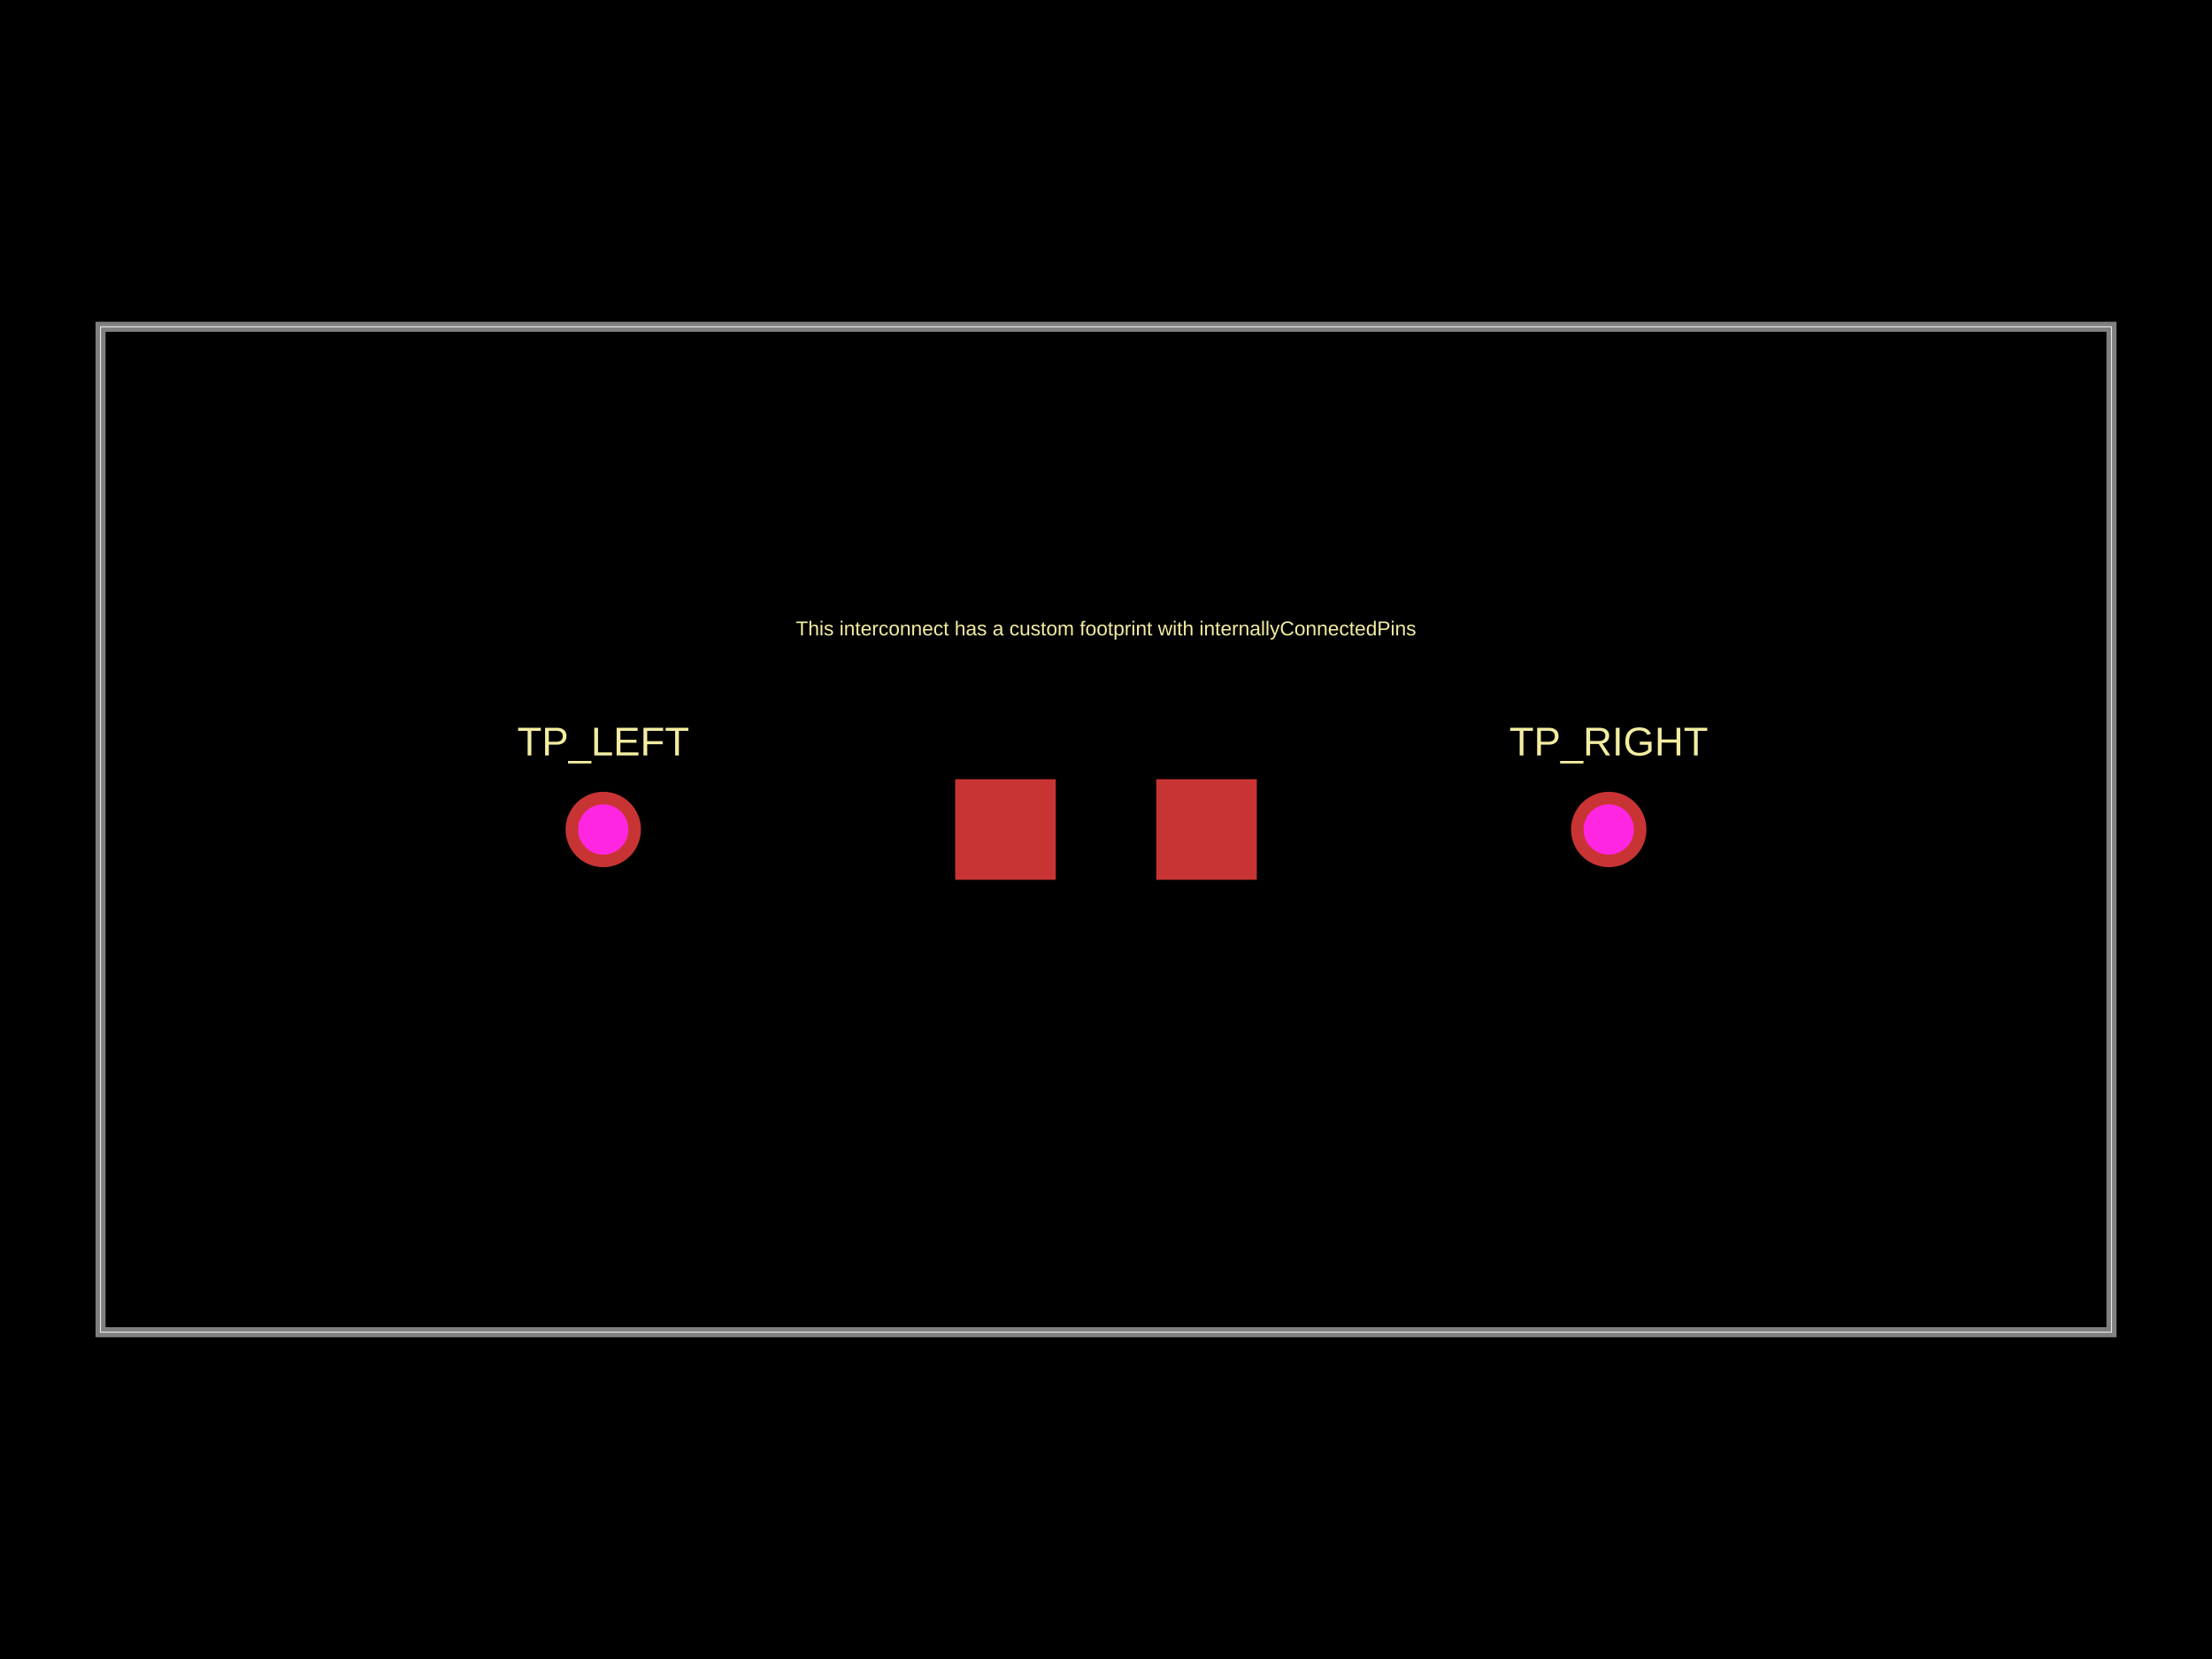
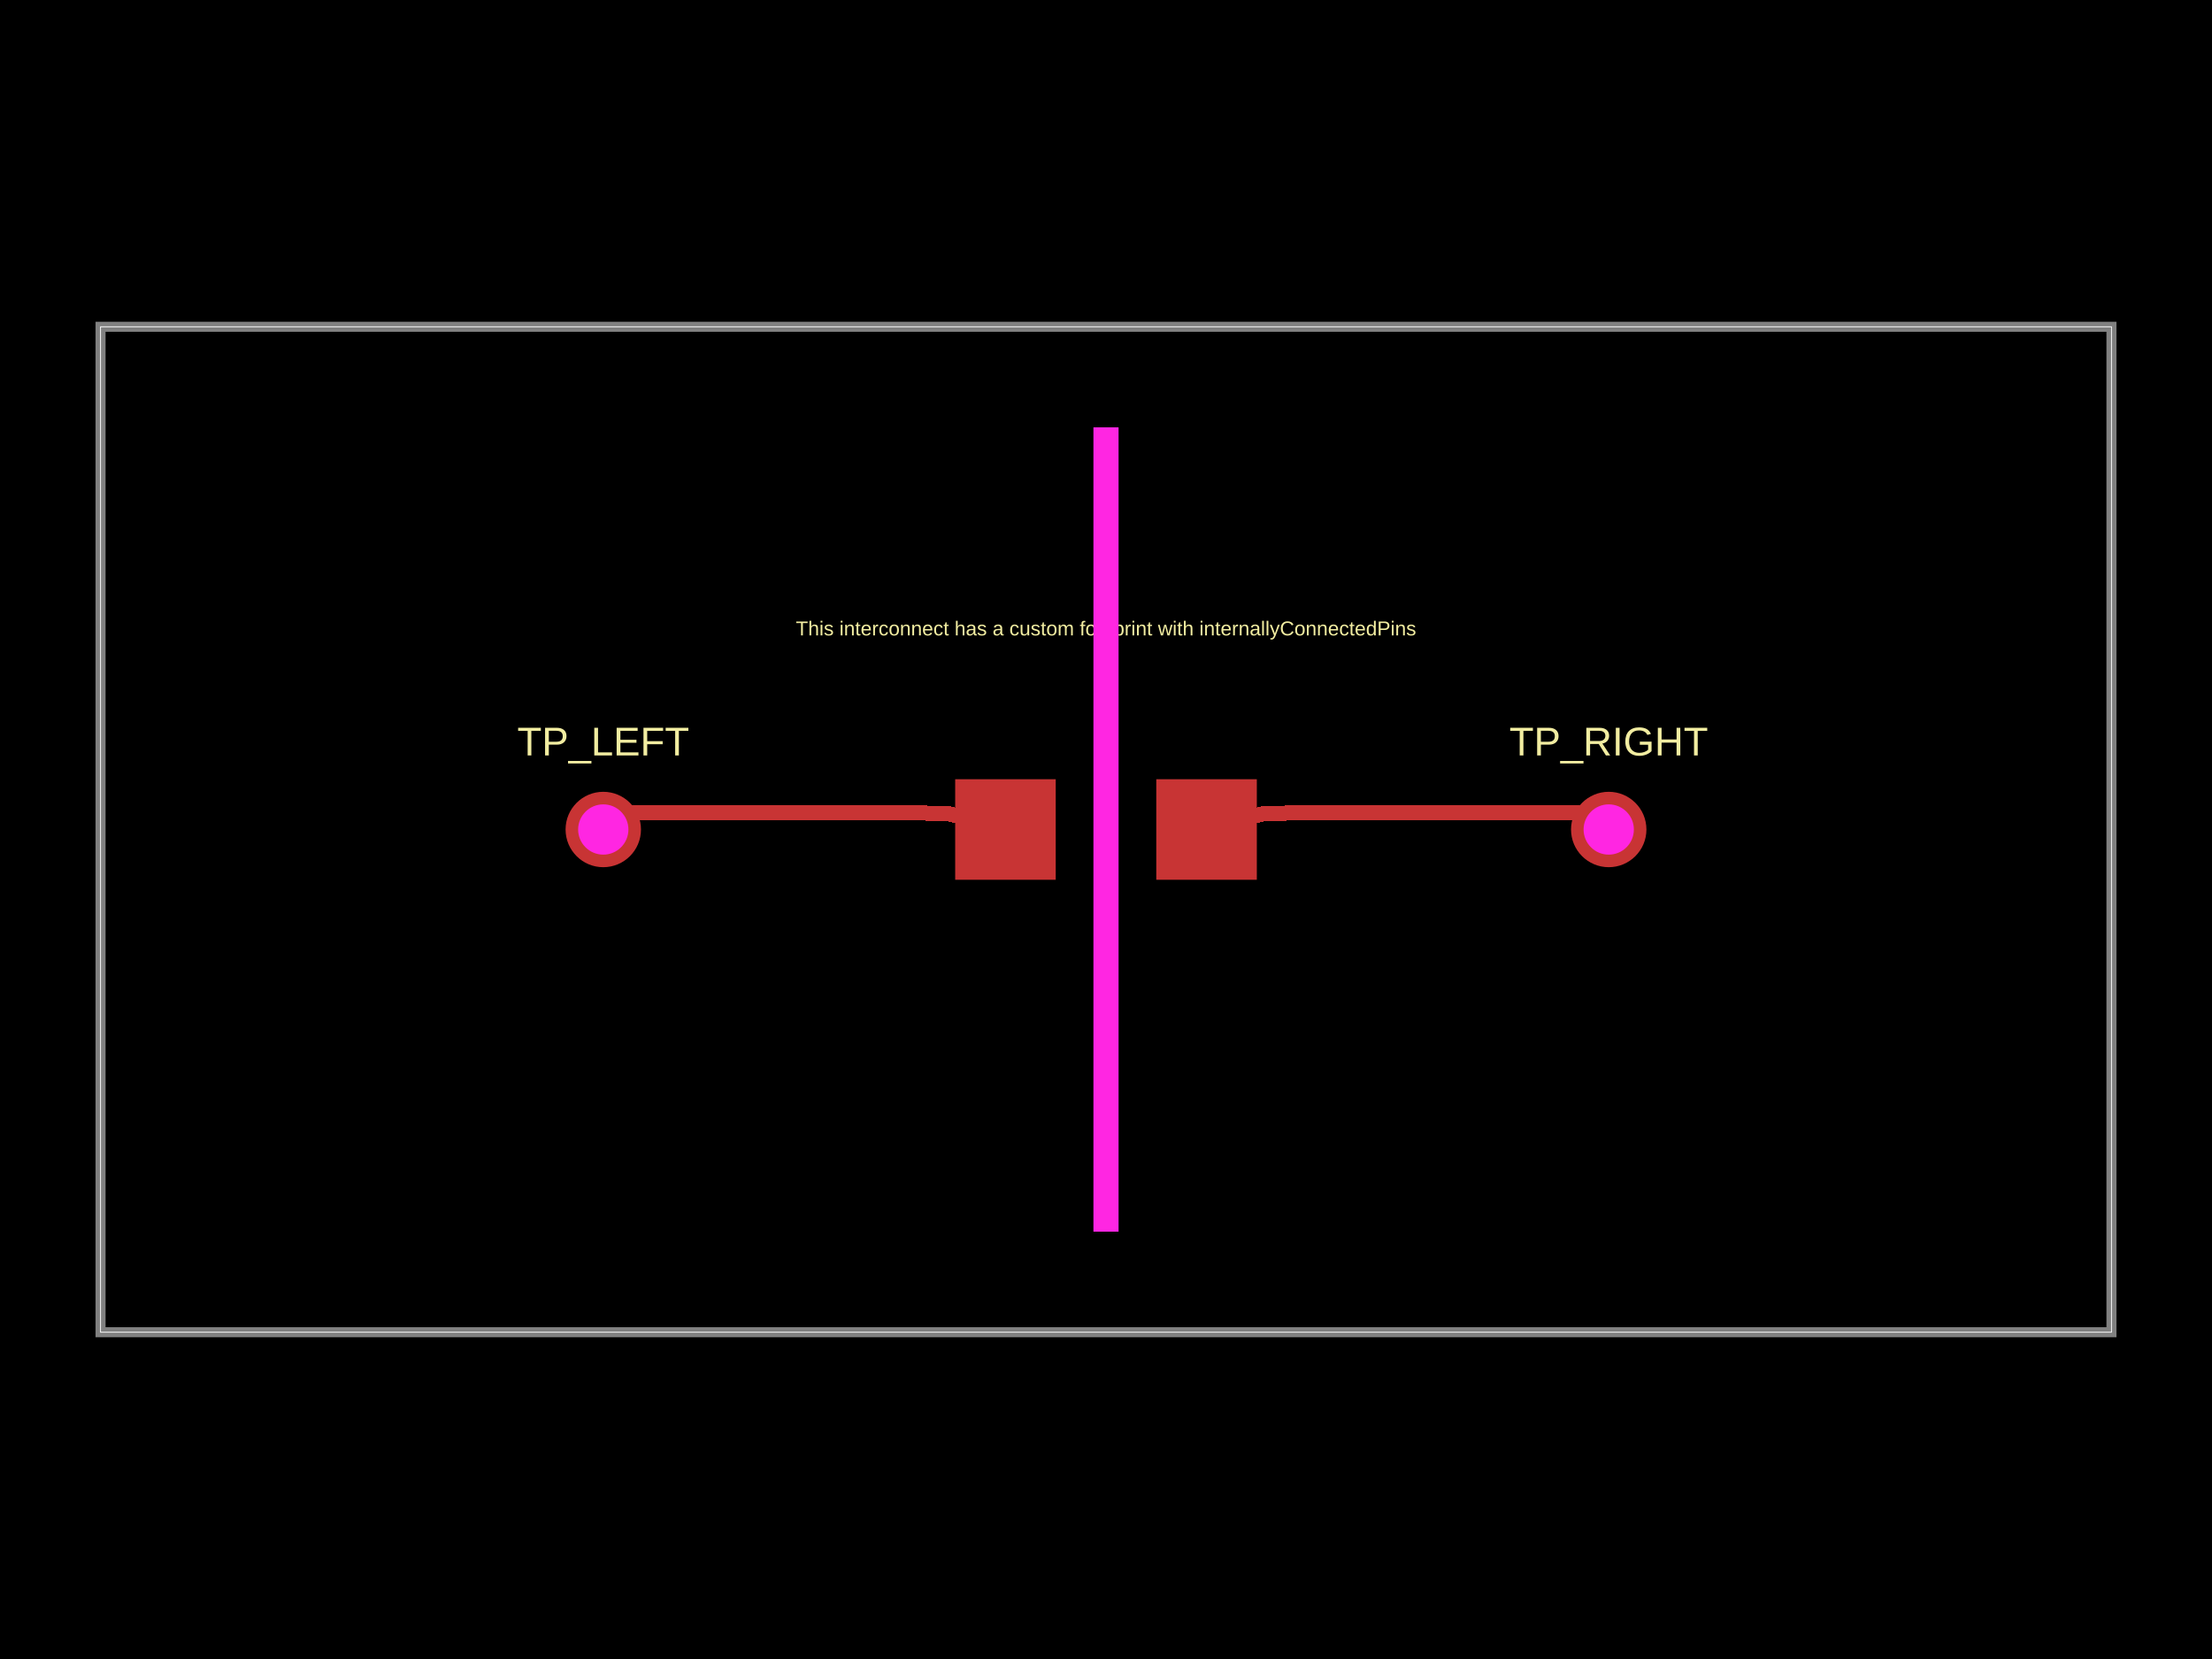
<svg xmlns="http://www.w3.org/2000/svg" width="800" height="600" data-software-used-string="@tscircuit/core@0.0.933">
  <style />
  <rect class="boundary" x="0" y="0" fill="#000" width="800" height="600" data-type="pcb_background" data-pcb-layer="global" />
  <rect class="pcb-boundary" fill="none" stroke="#fff" stroke-width="0.3" x="36.364" y="118.182" width="727.273" height="363.636" data-type="pcb_boundary" data-pcb-layer="global" />
  <path class="pcb-board" d="M 36.364 481.818 L 763.636 481.818 L 763.636 118.182 L 36.364 118.182 Z" fill="none" stroke="rgba(255, 255, 255, 0.5)" stroke-width="3.636" data-type="pcb_board" data-pcb-layer="board" />
  <rect class="pcb-pad" fill="rgb(200, 52, 52)" x="345.455" y="281.818" width="36.364" height="36.364" data-type="pcb_smtpad" data-pcb-layer="top" />
  <rect class="pcb-pad" fill="rgb(200, 52, 52)" x="418.182" y="281.818" width="36.364" height="36.364" data-type="pcb_smtpad" data-pcb-layer="top" />
+   <path class="pcb-trace" stroke="rgb(200, 52, 52)" fill="none" d="M 365.909 300 L 343.182 294.318" stroke-width="5.455" stroke-linecap="round" stroke-linejoin="round" shape-rendering="crispEdges" data-type="pcb_trace" data-pcb-layer="top" />
+   <path class="pcb-trace" stroke="rgb(200, 52, 52)" fill="none" d="M 343.182 294.318 L 343.182 294.318" stroke-width="5.455" stroke-linecap="round" stroke-linejoin="round" shape-rendering="crispEdges" data-type="pcb_trace" data-pcb-layer="top" />
+   <path class="pcb-trace" stroke="rgb(200, 52, 52)" fill="none" d="M 343.182 294.318 L 330.296 293.938" stroke-width="5.455" stroke-linecap="round" stroke-linejoin="round" shape-rendering="crispEdges" data-type="pcb_trace" data-pcb-layer="top" />
+   <path class="pcb-trace" stroke="rgb(200, 52, 52)" fill="none" d="M 330.296 293.938 L 330.313 293.942" stroke-width="5.455" stroke-linecap="round" stroke-linejoin="round" shape-rendering="crispEdges" data-type="pcb_trace" data-pcb-layer="top" />
+   <path class="pcb-trace" stroke="rgb(200, 52, 52)" fill="none" d="M 330.313 293.942 L 224.24 293.942" stroke-width="5.455" stroke-linecap="round" stroke-linejoin="round" shape-rendering="crispEdges" data-type="pcb_trace" data-pcb-layer="top" />
+   <path class="pcb-trace" stroke="rgb(200, 52, 52)" fill="none" d="M 224.24 293.942 L 218.182 300" stroke-width="5.455" stroke-linecap="round" stroke-linejoin="round" shape-rendering="crispEdges" data-type="pcb_trace" data-pcb-layer="top" />
+   <path class="pcb-trace" stroke="rgb(200, 52, 52)" fill="none" d="M 434.091 300 L 456.818 294.318" stroke-width="5.455" stroke-linecap="round" stroke-linejoin="round" shape-rendering="crispEdges" data-type="pcb_trace" data-pcb-layer="top" />
+   <path class="pcb-trace" stroke="rgb(200, 52, 52)" fill="none" d="M 456.818 294.318 L 456.818 294.318" stroke-width="5.455" stroke-linecap="round" stroke-linejoin="round" shape-rendering="crispEdges" data-type="pcb_trace" data-pcb-layer="top" />
+   <path class="pcb-trace" stroke="rgb(200, 52, 52)" fill="none" d="M 456.818 294.318 L 469.704 293.938" stroke-width="5.455" stroke-linecap="round" stroke-linejoin="round" shape-rendering="crispEdges" data-type="pcb_trace" data-pcb-layer="top" />
+   <path class="pcb-trace" stroke="rgb(200, 52, 52)" fill="none" d="M 469.704 293.938 L 469.687 293.942" stroke-width="5.455" stroke-linecap="round" stroke-linejoin="round" shape-rendering="crispEdges" data-type="pcb_trace" data-pcb-layer="top" />
+   <path class="pcb-trace" stroke="rgb(200, 52, 52)" fill="none" d="M 469.687 293.942 L 575.76 293.942" stroke-width="5.455" stroke-linecap="round" stroke-linejoin="round" shape-rendering="crispEdges" data-type="pcb_trace" data-pcb-layer="top" />
+   <path class="pcb-trace" stroke="rgb(200, 52, 52)" fill="none" d="M 575.76 293.942 L 581.818 300" stroke-width="5.455" stroke-linecap="round" stroke-linejoin="round" shape-rendering="crispEdges" data-type="pcb_trace" data-pcb-layer="top" />
  <text x="0" y="0" dx="0" dy="0" fill="#f2eda1" font-family="Arial, sans-serif" font-size="14.545" text-anchor="middle" dominant-baseline="central" transform="matrix(1,0,0,1,218.1818,268.1818)" class="pcb-silkscreen-text pcb-silkscreen-top" data-pcb-silkscreen-text-id="pcb_component_0" stroke="none" data-type="pcb_silkscreen_text" data-pcb-layer="top">TP_LEFT</text>
  <text x="0" y="0" dx="0" dy="0" fill="#f2eda1" font-family="Arial, sans-serif" font-size="14.545" text-anchor="middle" dominant-baseline="central" transform="matrix(1,0,0,1,581.8182,268.1818)" class="pcb-silkscreen-text pcb-silkscreen-top" data-pcb-silkscreen-text-id="pcb_component_1" stroke="none" data-type="pcb_silkscreen_text" data-pcb-layer="top">TP_RIGHT</text>
  <text x="0" y="0" dx="0" dy="0" fill="#f2eda1" font-family="Arial, sans-serif" font-size="7.273" text-anchor="middle" dominant-baseline="central" transform="matrix(1,0,0,1,400,227.2727)" class="pcb-silkscreen-text pcb-silkscreen-top" data-pcb-silkscreen-text-id="null" stroke="none" data-type="pcb_silkscreen_text" data-pcb-layer="top">This interconnect has a custom footprint with internallyConnectedPins</text>
  <g data-type="pcb_plated_hole" data-pcb-layer="through">
    <circle class="pcb-hole-outer" fill="rgb(200, 52, 52)" cx="218.182" cy="300" r="13.636" data-type="pcb_plated_hole" data-pcb-layer="top" />
    <circle class="pcb-hole-inner" fill="#FF26E2" cx="218.182" cy="300" r="9.091" data-type="pcb_plated_hole_drill" data-pcb-layer="drill" />
  </g>
  <g data-type="pcb_plated_hole" data-pcb-layer="through">
    <circle class="pcb-hole-outer" fill="rgb(200, 52, 52)" cx="581.818" cy="300" r="13.636" data-type="pcb_plated_hole" data-pcb-layer="top" />
    <circle class="pcb-hole-inner" fill="#FF26E2" cx="581.818" cy="300" r="9.091" data-type="pcb_plated_hole_drill" data-pcb-layer="drill" />
  </g>
+   <rect class="pcb-cutout pcb-cutout-rect" x="-4.545" y="-145.455" width="9.091" height="290.909" fill="#FF26E2" transform="matrix(1,0,0,1,400,300)" data-type="pcb_cutout" data-pcb-layer="drill" />
</svg>
